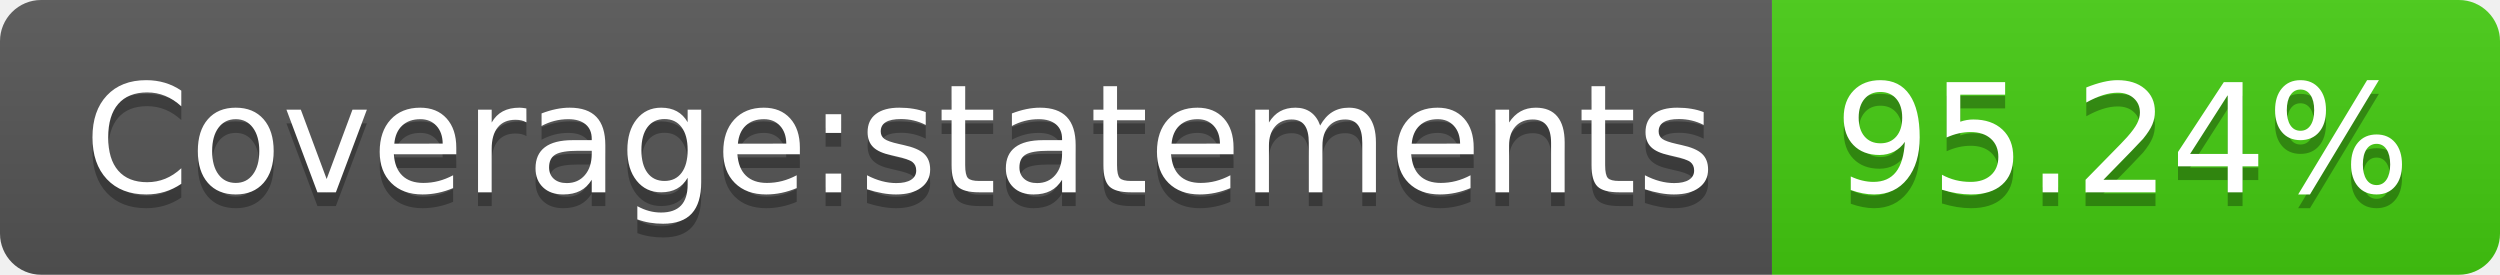
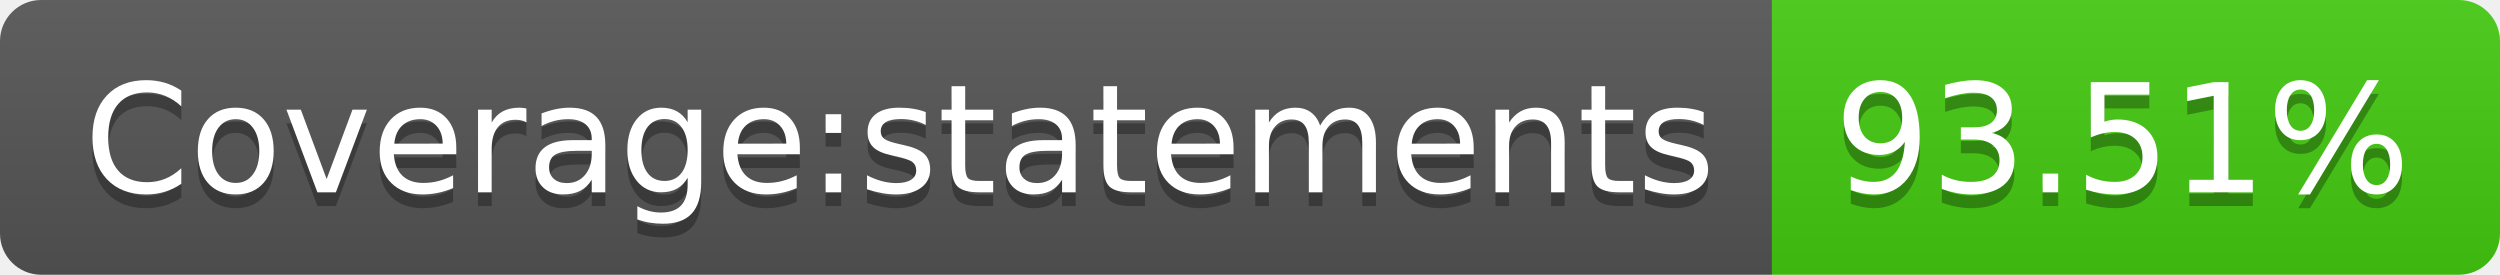
<svg xmlns="http://www.w3.org/2000/svg" width="182" height="20">
  <linearGradient id="b" x2="0" y2="100%">
    <stop offset="0" stop-color="#bbb" stop-opacity=".1" />
    <stop offset="1" stop-opacity=".1" />
  </linearGradient>
  <clipPath id="a">
    <rect width="182" height="20" rx="3" fill="#fff" />
  </clipPath>
  <g clip-path="url(#a)">
    <path fill="#555" d="M0 0h129v20H0z" />
    <path fill="#4c1" d="M129 0h53v20H129z" />
    <path fill="url(#b)" d="M0 0h182v20H0z" />
  </g>
  <g fill="#fff" text-anchor="middle" font-family="DejaVu Sans,Verdana,Geneva,sans-serif" font-size="110">
    <text x="655" y="150" fill="#010101" fill-opacity=".3" transform="scale(.1)" textLength="1190">Coverage:statements</text>
    <text x="655" y="140" transform="scale(.1)" textLength="1190">Coverage:statements</text>
-     <text x="1545" y="150" fill="#010101" fill-opacity=".3" transform="scale(.1)" textLength="430">95.24%</text>
-     <text x="1545" y="140" transform="scale(.1)" textLength="430">95.24%</text>
+     <text x="1545" y="150" fill="#010101" fill-opacity=".3" transform="scale(.1)" textLength="430">93.51%</text>
+     <text x="1545" y="140" transform="scale(.1)" textLength="430">93.51%</text>
  </g>
</svg>
